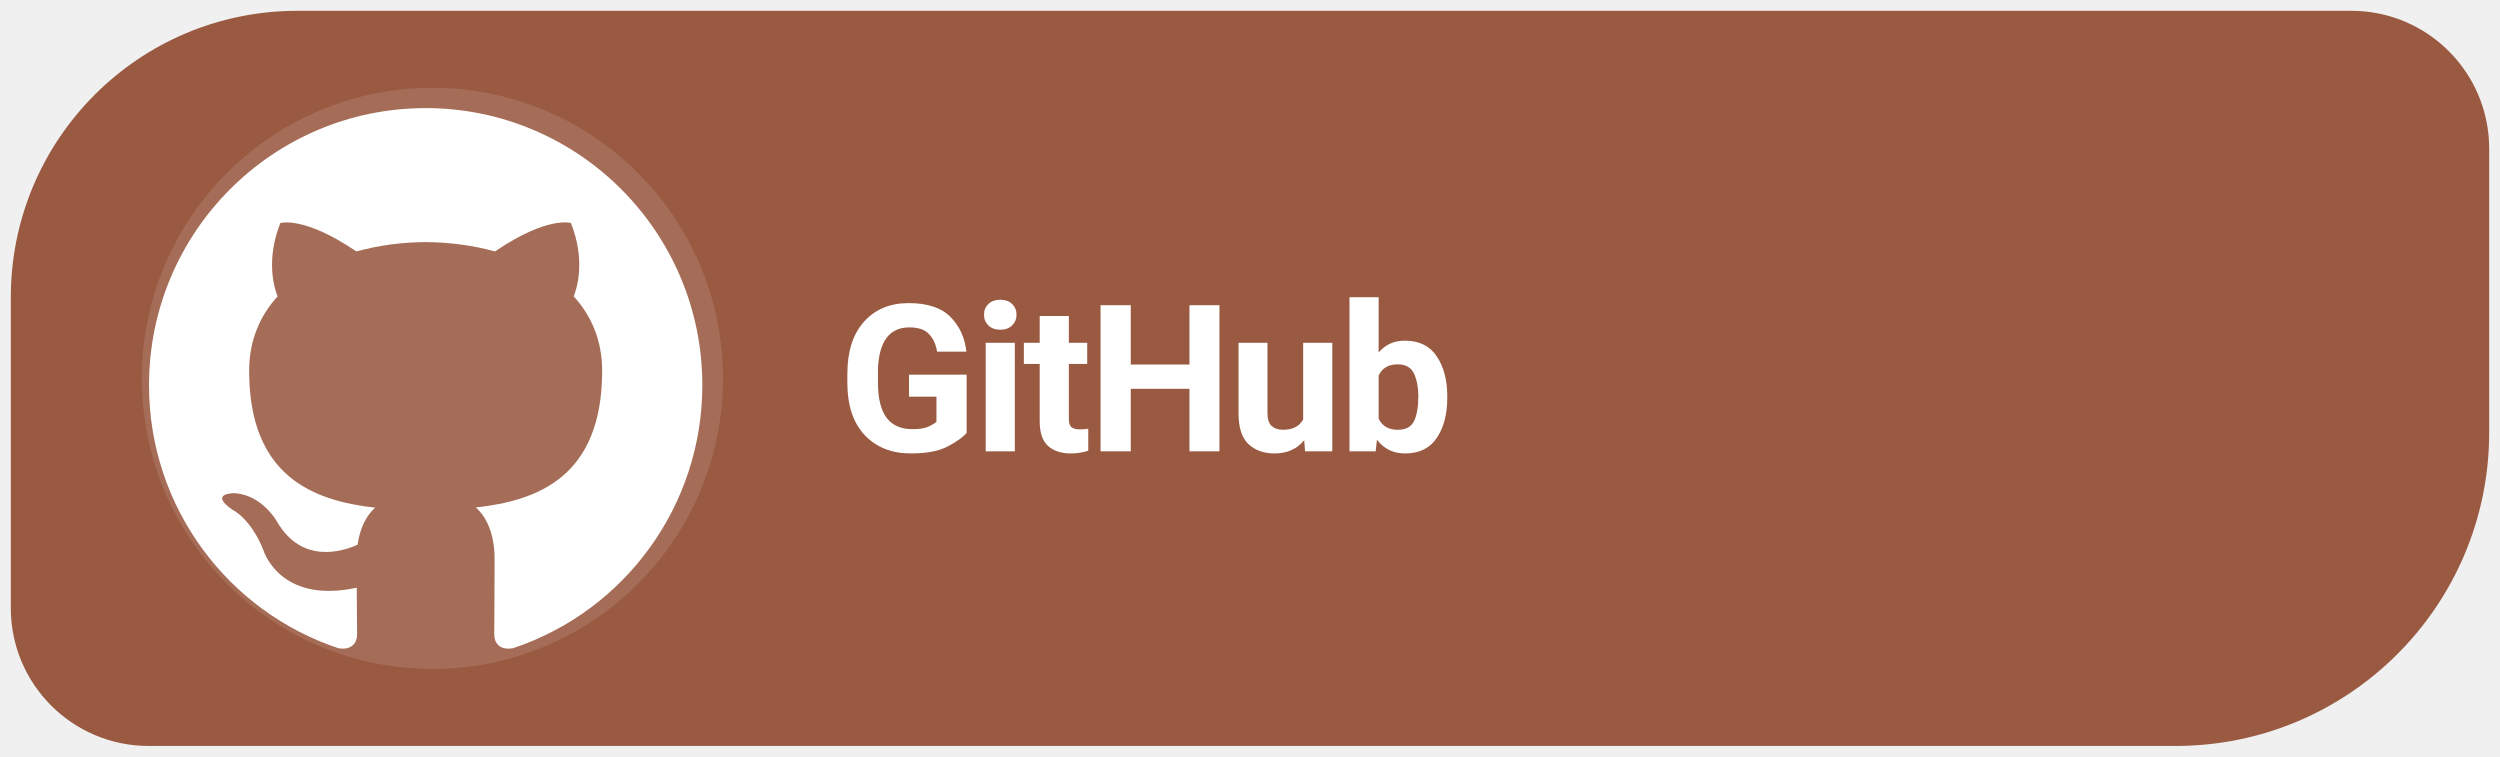
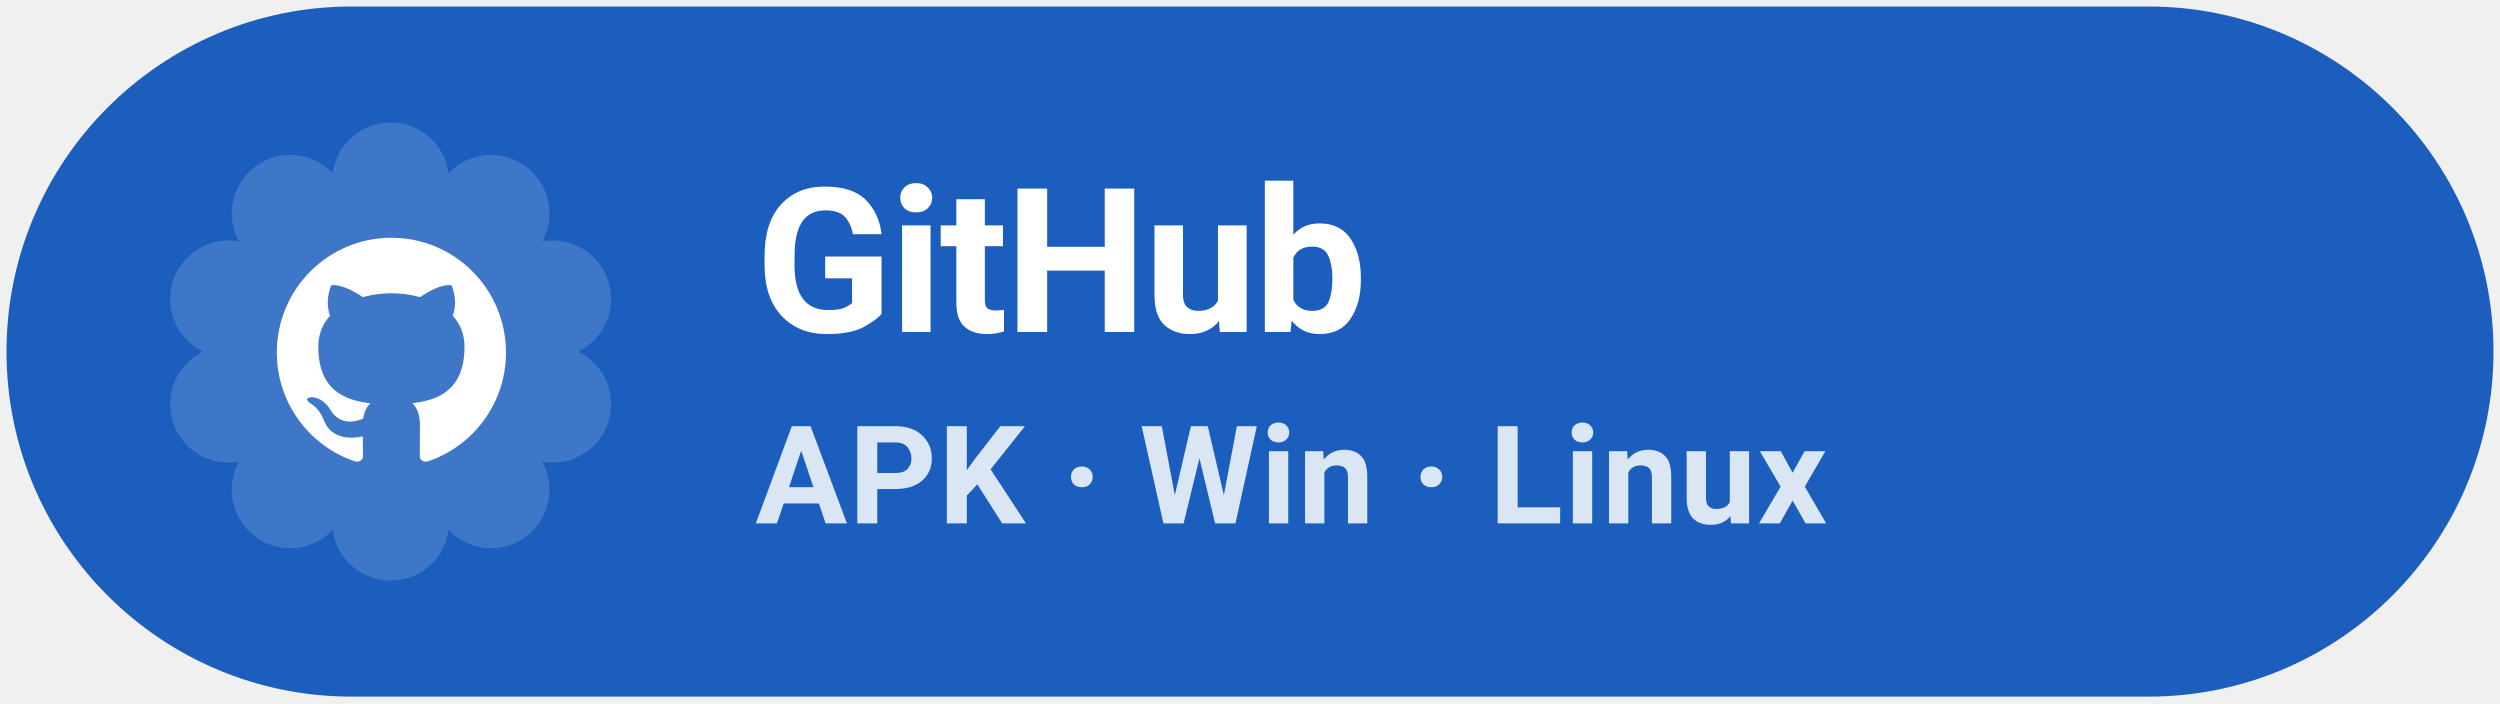
- <svg xmlns="http://www.w3.org/2000/svg" width="185" height="56" viewBox="0 0 185 56" role="img" aria-label="Download Levyra from GitHub">
-   <path d="M 22 .8 H 174 A 10.2 10.2 0 0 1 184.2 11 V 32 A 23.2 23.2 0 0 1 161 55.2 H 11 A 10.2 10.2 0 0 1 .8 45 V 22 A 21.2 21.2 0 0 1 22 .8 Z" fill="#995A41" />
-   <circle cx="32" cy="28" r="21.5" fill="#FFFFFF" fill-opacity=".12" />
-   <g transform="translate(-2.816 -4.625) scale(1.2186)">
-     <g transform="translate(8 7) scale(1.68)">
-       <path fill="#FFFFFF" d="M12 2C6.477 2 2 6.484 2 12.017c0 4.425 2.865 8.18 6.839 9.504.5.092.682-.217.682-.483 0-.237-.008-.868-.013-1.703-2.782.605-3.369-1.343-3.369-1.343-.454-1.158-1.11-1.466-1.11-1.466-.908-.62.069-.608.069-.608 1.003.07 1.53 1.032 1.53 1.032.892 1.53 2.341 1.088 2.91.832.092-.647.35-1.088.636-1.338-2.22-.253-4.555-1.113-4.555-4.951 0-1.093.39-1.988 1.029-2.688-.103-.253-.446-1.272.098-2.65 0 0 .84-.27 2.75 1.026A9.564 9.564 0 0112 6.844c.85.004 1.705.115 2.504.337 1.909-1.296 2.747-1.027 2.747-1.027.546 1.379.202 2.398.1 2.651.64.7 1.028 1.595 1.028 2.688 0 3.848-2.339 4.695-4.566 4.943.359.309.678.92.678 1.855 0 1.338-.012 2.419-.012 2.747 0 .268.18.58.688.482A10.019 10.019 0 0022 12.017C22 6.484 17.522 2 12 2z" />
-     </g>
+ <svg xmlns="http://www.w3.org/2000/svg" width="192" height="54" viewBox="0 0 192 54" role="img" aria-label="Download Levyra from GitHub Releases">
+   <rect x="0.5" y="0.5" width="191" height="53" rx="26.5" fill="#1B5EBE" />
+   <path d="M 25.55 13.30 A 4.49 4.49 0 0 1 34.45 13.30 A 4.49 4.49 0 0 1 41.65 18.54 A 4.49 4.49 0 0 1 44.40 27.00 A 4.49 4.49 0 0 1 41.65 35.46 A 4.49 4.49 0 0 1 34.45 40.70 A 4.49 4.49 0 0 1 25.55 40.70 A 4.49 4.49 0 0 1 18.35 35.46 A 4.49 4.49 0 0 1 15.60 27.00 A 4.49 4.49 0 0 1 18.35 18.54 A 4.49 4.49 0 0 1 25.55 13.30 Z" fill="#FFFFFF" fill-opacity="0.16" />
+   <g transform="translate(19.5 16.5) scale(0.88)">
+     <path fill="#FFFFFF" d="M12 2C6.477 2 2 6.484 2 12.017c0 4.425 2.865 8.18 6.839 9.504.5.092.682-.217.682-.483 0-.237-.008-.868-.013-1.703-2.782.605-3.369-1.343-3.369-1.343-.454-1.158-1.11-1.466-1.11-1.466-.908-.62.069-.608.069-.608 1.003.07 1.53 1.032 1.53 1.032.892 1.53 2.341 1.088 2.91.832.092-.647.35-1.088.636-1.338-2.22-.253-4.555-1.113-4.555-4.951 0-1.093.39-1.988 1.029-2.688-.103-.253-.446-1.272.098-2.65 0 0 .84-.27 2.75 1.026A9.564 9.564 0 0112 6.844c.85.004 1.705.115 2.504.337 1.909-1.296 2.747-1.027 2.747-1.027.546 1.379.202 2.398.1 2.651.64.7 1.028 1.595 1.028 2.688 0 3.848-2.339 4.695-4.566 4.943.359.309.678.92.678 1.855 0 1.338-.012 2.419-.012 2.747 0 .268.18.58.688.482A10.019 10.019 0 0022 12.017C22 6.484 17.522 2 12 2z" />
  </g>
-   <text x="62" y="33.4" font-family="system-ui,-apple-system,'Segoe UI',Roboto,Arial,sans-serif" font-size="15.2" font-weight="690" letter-spacing="-.35" fill="#FFFFFF">GitHub</text>
+   <text x="58" y="25.5" fill="#FFFFFF" font-family="system-ui,-apple-system,'Segoe UI',Roboto,Arial,sans-serif" font-size="15.5" font-weight="720" letter-spacing="-.25">GitHub</text>
+   <text x="58" y="40.2" fill="#FFFFFF" fill-opacity="0.84" font-family="system-ui,-apple-system,'Segoe UI',Roboto,Arial,sans-serif" font-size="10.5" font-weight="580" letter-spacing=".1">APK · Win · Linux</text>
</svg>
